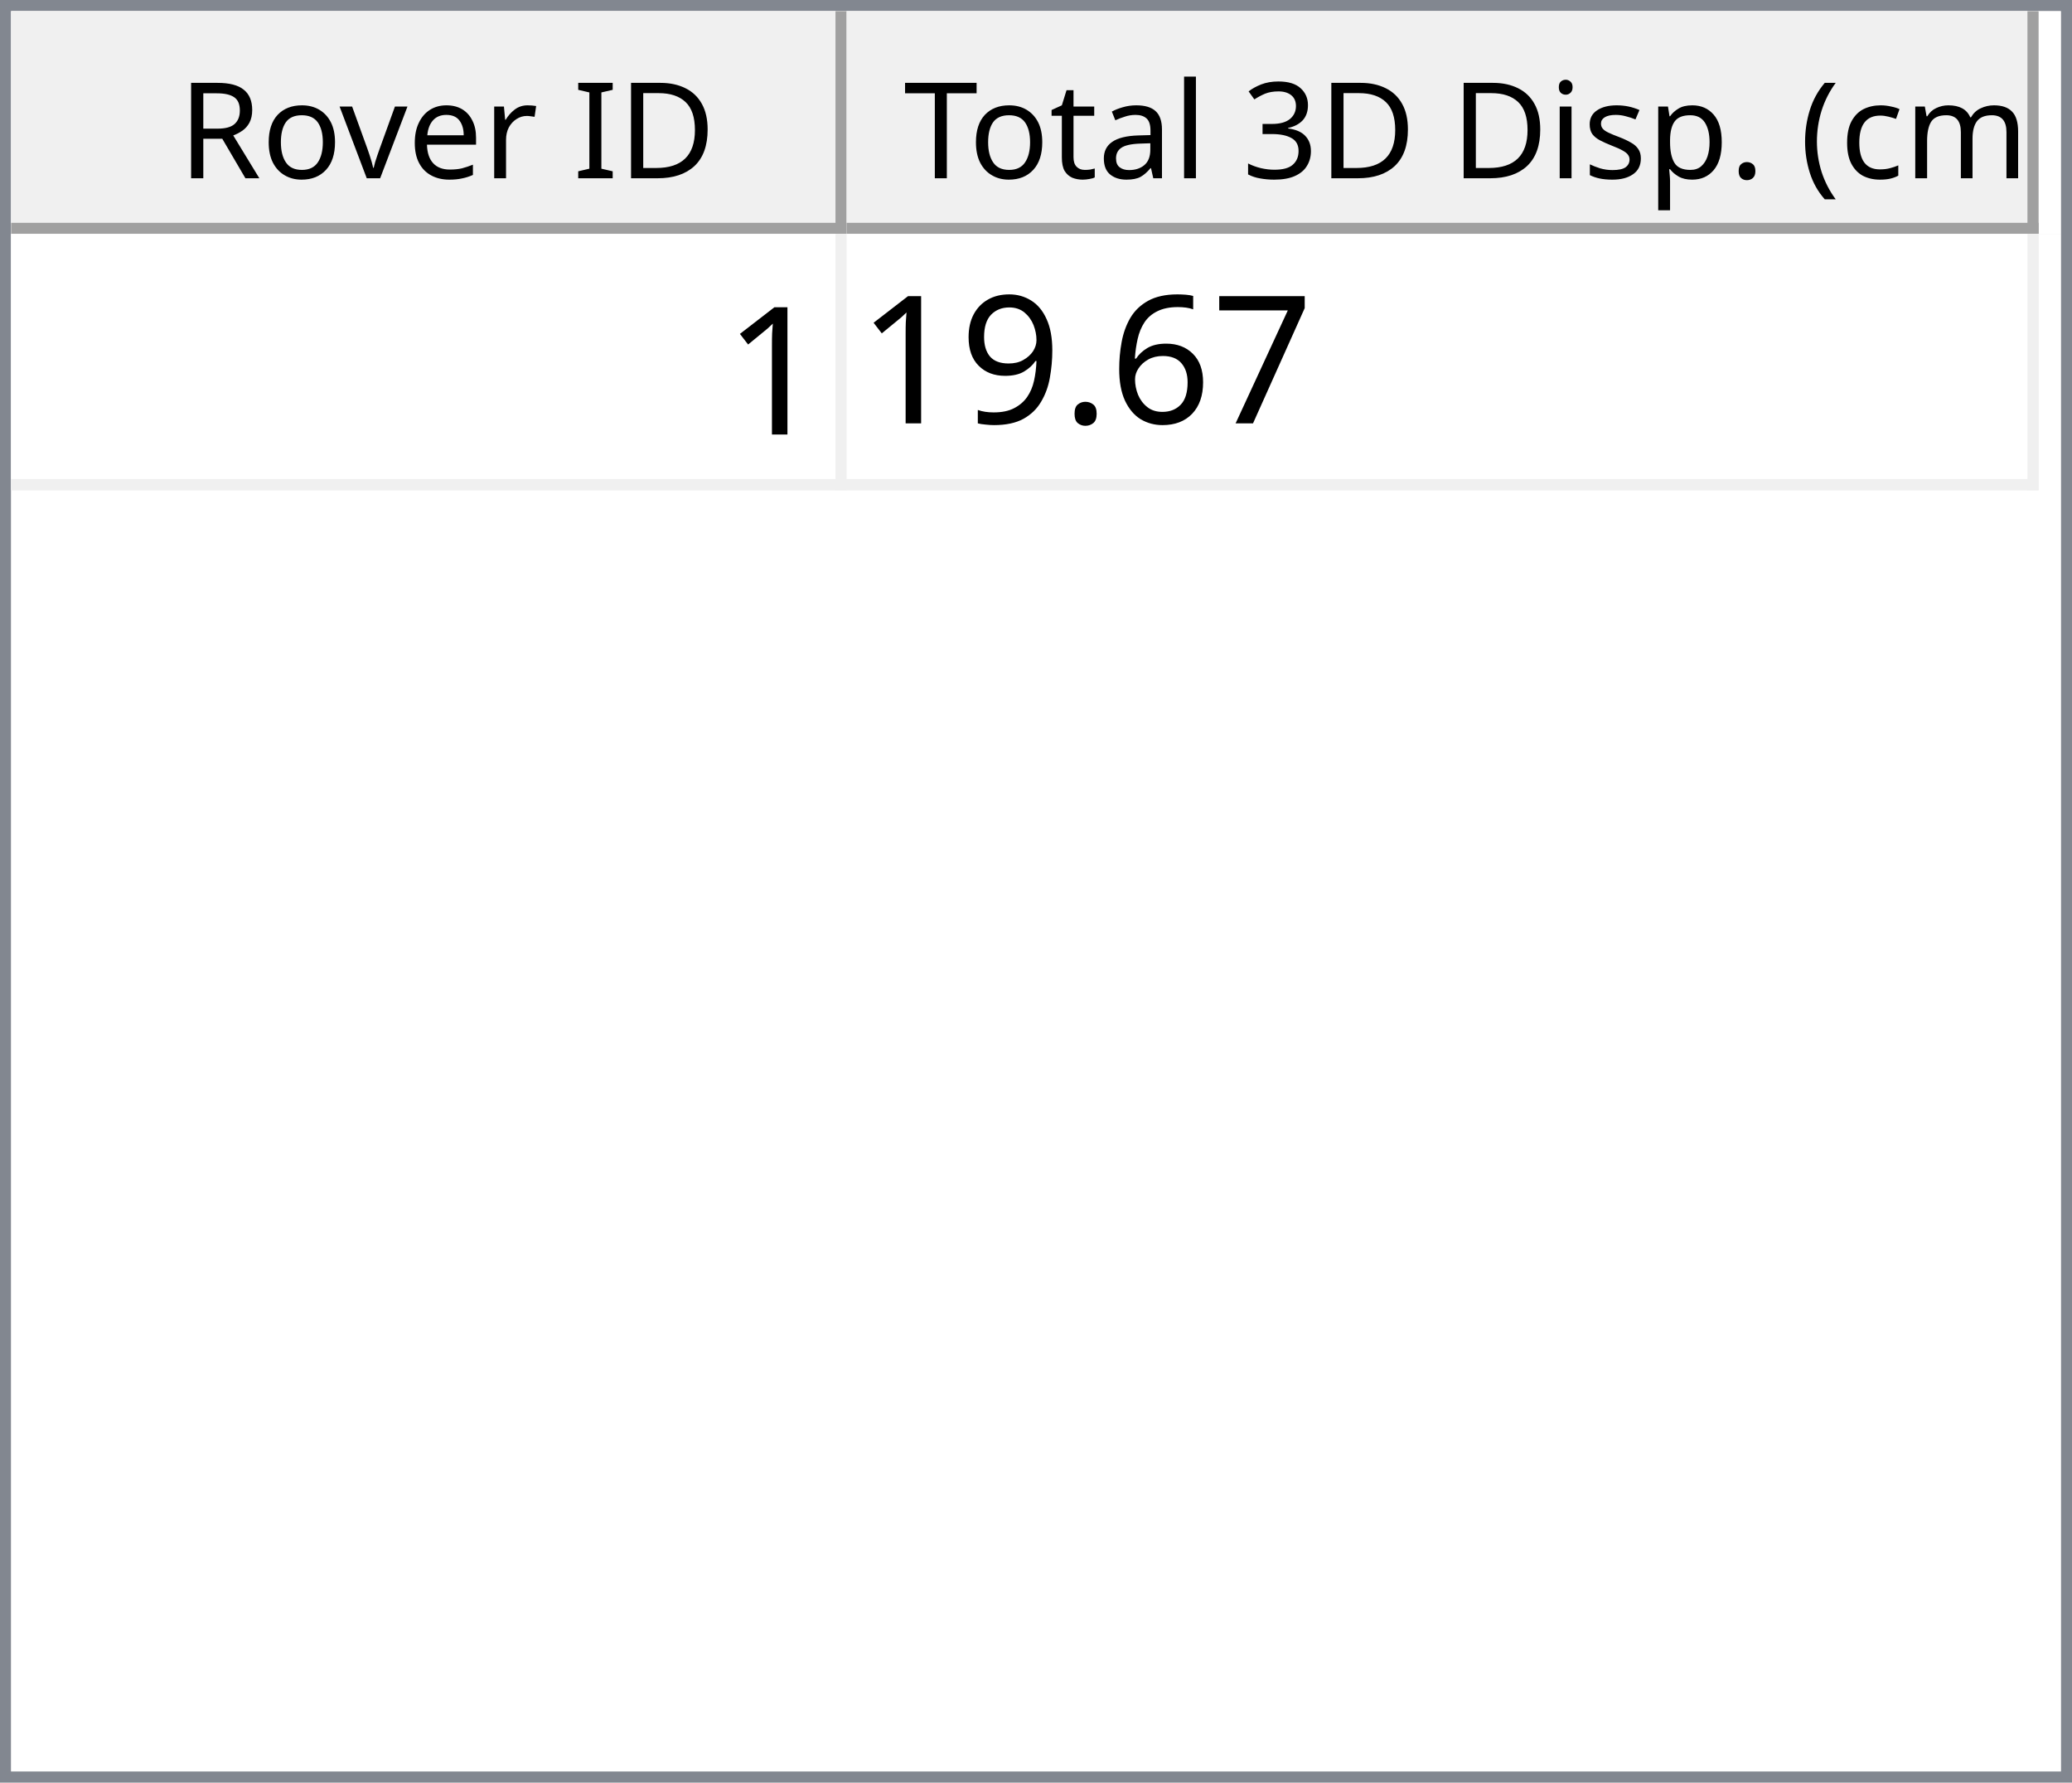
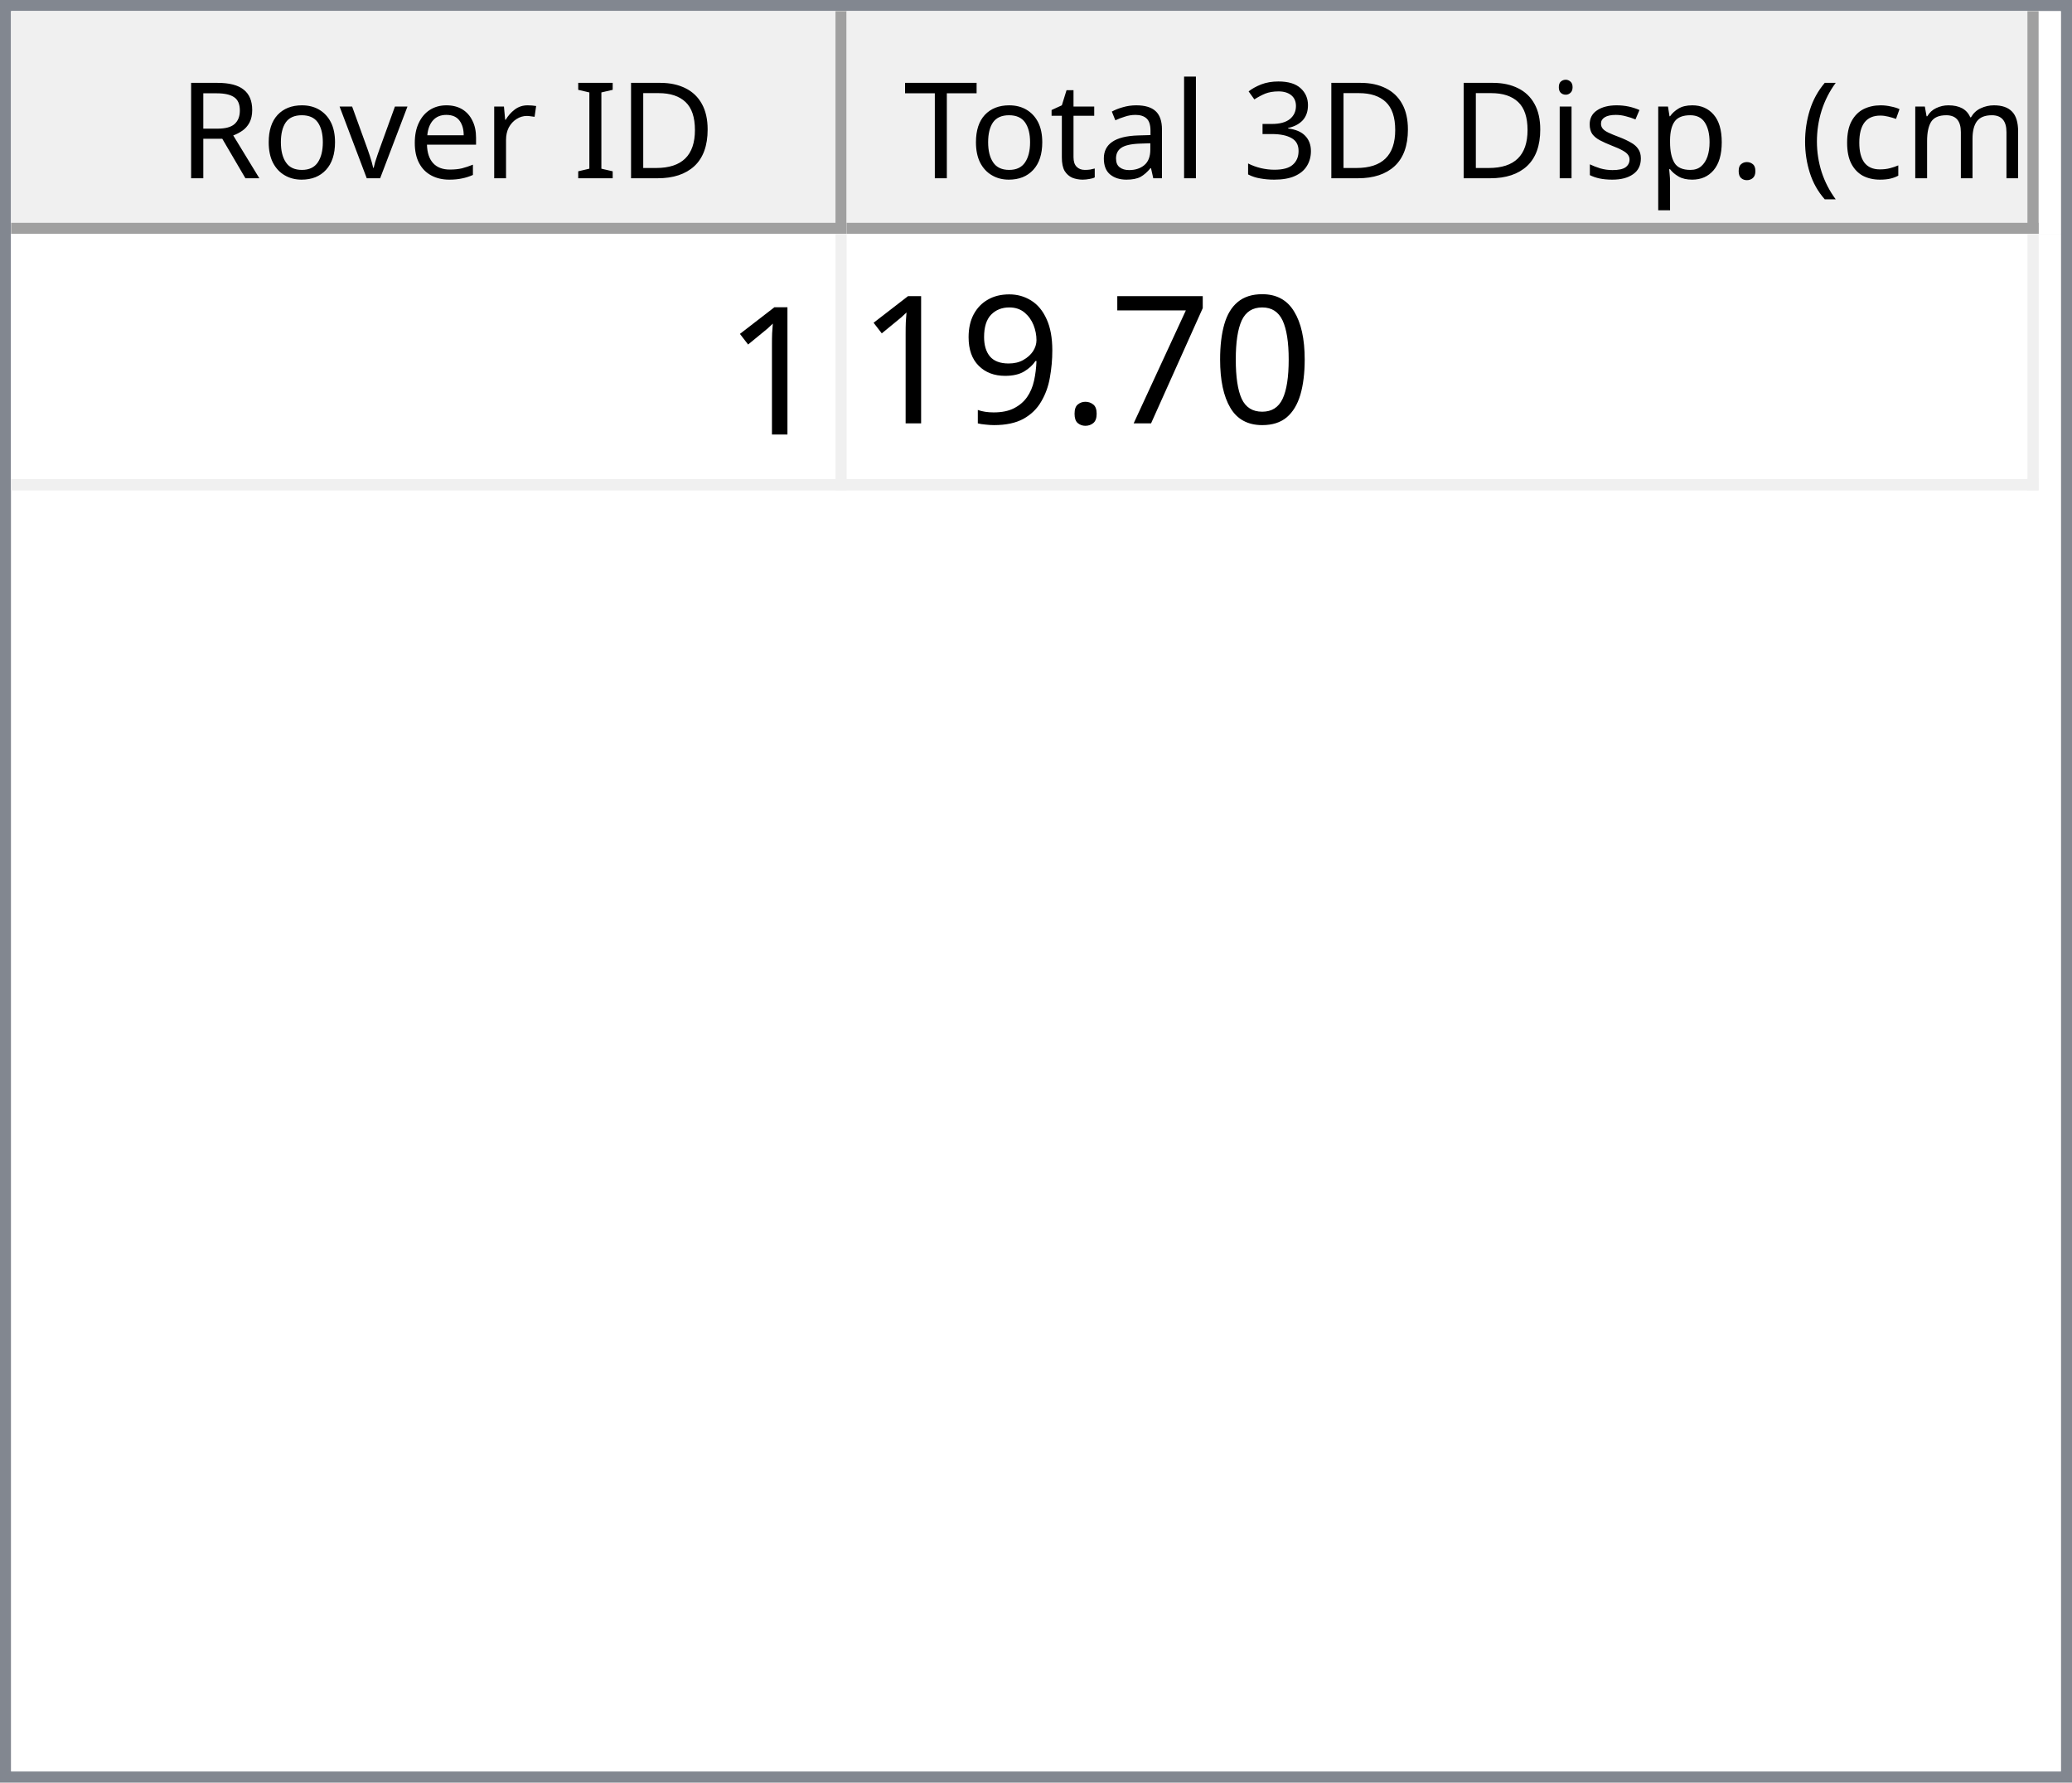
<svg xmlns="http://www.w3.org/2000/svg" style="fill-opacity:1; color-rendering:auto; color-interpolation:auto; text-rendering:auto; stroke:black; stroke-linecap:square; stroke-miterlimit:10; shape-rendering:auto; stroke-opacity:1; fill:black; stroke-dasharray:none; font-weight:normal; stroke-width:1; font-family:'Dialog'; font-style:normal; stroke-linejoin:miter; font-size:12px; stroke-dashoffset:0; image-rendering:auto;" width="186" height="160">
  <defs id="genericDefs" />
  <g>
    <defs id="defs1">
      <clipPath clipPathUnits="userSpaceOnUse" id="clipPath1">
        <path d="M0 0 L186 0 L186 160 L0 160 L0 0 Z" />
      </clipPath>
      <clipPath clipPathUnits="userSpaceOnUse" id="clipPath2">
        <path d="M0 0 L0 160 L186 160 L186 0 Z" />
      </clipPath>
      <clipPath clipPathUnits="userSpaceOnUse" id="clipPath3">
        <path d="M0 0 L0 20 L184 20 L184 0 Z" />
      </clipPath>
      <clipPath clipPathUnits="userSpaceOnUse" id="clipPath4">
        <path d="M0 0 L0 20 L75 20 L75 0 Z" />
      </clipPath>
      <clipPath clipPathUnits="userSpaceOnUse" id="clipPath5">
        <path d="M1 1 L1 19 L74 19 L74 1 Z" />
      </clipPath>
      <clipPath clipPathUnits="userSpaceOnUse" id="clipPath6">
        <path d="M0 0 L0 18 L73 18 L73 0 Z" />
      </clipPath>
      <clipPath clipPathUnits="userSpaceOnUse" id="clipPath7">
        <path d="M-0.5 -0.5 L-0.5 19.5 L74.5 19.5 L74.5 -0.5 Z" />
      </clipPath>
      <clipPath clipPathUnits="userSpaceOnUse" id="clipPath8">
        <path d="M0 0 L0 20 L107 20 L107 0 Z" />
      </clipPath>
      <clipPath clipPathUnits="userSpaceOnUse" id="clipPath9">
        <path d="M1 1 L1 19 L106 19 L106 1 Z" />
      </clipPath>
      <clipPath clipPathUnits="userSpaceOnUse" id="clipPath10">
        <path d="M0 0 L0 18 L105 18 L105 0 Z" />
      </clipPath>
      <clipPath clipPathUnits="userSpaceOnUse" id="clipPath11">
        <path d="M-0.5 -0.5 L-0.5 19.5 L106.5 19.5 L106.5 -0.5 Z" />
      </clipPath>
      <clipPath clipPathUnits="userSpaceOnUse" id="clipPath12">
        <path d="M0 0 L0 138 L184 138 L184 0 Z" />
      </clipPath>
      <clipPath clipPathUnits="userSpaceOnUse" id="clipPath13">
        <path d="M0 0 L0 23 L182 23 L182 0 Z" />
      </clipPath>
      <clipPath clipPathUnits="userSpaceOnUse" id="clipPath14">
        <path d="M-0.5 -0.5 L-0.5 22.5 L181.5 22.5 L181.5 -0.5 Z" />
      </clipPath>
      <clipPath clipPathUnits="userSpaceOnUse" id="clipPath15">
        <path d="M0 0 L0 22 L74 22 L74 0 Z" />
      </clipPath>
      <clipPath clipPathUnits="userSpaceOnUse" id="clipPath16">
        <path d="M0 0 L0 22 L106 22 L106 0 Z" />
      </clipPath>
      <font horiz-adv-x="64.551" id="font1">
        <font-face ascent="107.91" descent="25.098" units-per-em="100" style="font-style:normal; font-family:Segoe UI; font-weight:normal;" />
        <missing-glyph horiz-adv-x="64.551" d="M8.109 0 L8.109 68.266 L56.453 68.266 L56.453 0 L8.109 0 ZM15.328 7.234 L49.219 7.234 L49.219 61.031 L15.328 61.031 L15.328 7.234 Z" />
        <glyph unicode="D" horiz-adv-x="70.117" d="M9.188 0 L9.188 70.016 L28.516 70.016 Q65.531 70.016 65.531 35.891 Q65.531 19.672 55.25 9.836 Q44.969 0 27.734 0 L9.188 0 ZM17.391 62.594 L17.391 7.422 L27.828 7.422 Q41.609 7.422 49.273 14.797 Q56.938 22.172 56.938 35.688 Q56.938 62.594 28.328 62.594 L17.391 62.594 Z" />
        <glyph unicode="I" horiz-adv-x="26.611" d="M17.391 0 L9.188 0 L9.188 70.016 L17.391 70.016 L17.391 0 Z" />
        <glyph unicode=" " horiz-adv-x="27.393" d="" />
        <glyph unicode="r" horiz-adv-x="34.766" d="M34.188 41.891 Q32.078 43.5 28.125 43.5 Q23 43.5 19.555 38.672 Q16.109 33.844 16.109 25.484 L16.109 0 L8.109 0 L8.109 50 L16.109 50 L16.109 39.703 L16.312 39.703 Q18.016 44.969 21.531 47.922 Q25.047 50.875 29.391 50.875 Q32.516 50.875 34.188 50.203 L34.188 41.891 Z" />
        <glyph unicode="e" horiz-adv-x="52.295" d="M48.297 23 L12.984 23 Q13.188 14.656 17.484 10.109 Q21.781 5.562 29.297 5.562 Q37.75 5.562 44.828 11.141 L44.828 3.609 Q38.234 -1.172 27.391 -1.172 Q16.797 -1.172 10.742 5.641 Q4.688 12.453 4.688 24.812 Q4.688 36.469 11.305 43.82 Q17.922 51.172 27.734 51.172 Q37.547 51.172 42.922 44.828 Q48.297 38.484 48.297 27.203 L48.297 23 ZM40.094 29.781 Q40.047 36.719 36.75 40.578 Q33.453 44.438 27.594 44.438 Q21.922 44.438 17.969 40.383 Q14.016 36.328 13.094 29.781 L40.094 29.781 Z" />
        <glyph unicode="v" horiz-adv-x="47.9" d="M47.406 50 L27.484 0 L19.625 0 L0.688 50 L9.469 50 L22.172 13.672 Q23.578 9.672 23.922 6.688 L24.125 6.688 Q24.609 10.453 25.688 13.484 L38.969 50 L47.406 50 Z" />
        <glyph unicode="o" horiz-adv-x="58.594" d="M29 -1.172 Q17.922 -1.172 11.305 5.836 Q4.688 12.844 4.688 24.422 Q4.688 37.016 11.57 44.094 Q18.453 51.172 30.172 51.172 Q41.359 51.172 47.633 44.289 Q53.906 37.406 53.906 25.203 Q53.906 13.234 47.141 6.031 Q40.375 -1.172 29 -1.172 ZM29.594 44.438 Q21.875 44.438 17.383 39.188 Q12.891 33.938 12.891 24.703 Q12.891 15.828 17.43 10.695 Q21.969 5.562 29.594 5.562 Q37.359 5.562 41.531 10.594 Q45.703 15.625 45.703 24.906 Q45.703 34.281 41.531 39.359 Q37.359 44.438 29.594 44.438 Z" />
        <glyph unicode="R" horiz-adv-x="59.814" d="M59.375 0 L49.609 0 L37.891 19.625 Q36.281 22.359 34.766 24.289 Q33.25 26.219 31.664 27.438 Q30.078 28.656 28.25 29.219 Q26.422 29.781 24.125 29.781 L17.391 29.781 L17.391 0 L9.188 0 L9.188 70.016 L30.078 70.016 Q34.672 70.016 38.555 68.867 Q42.438 67.719 45.289 65.375 Q48.141 63.031 49.758 59.547 Q51.375 56.062 51.375 51.375 Q51.375 47.703 50.273 44.656 Q49.172 41.609 47.148 39.211 Q45.125 36.812 42.266 35.133 Q39.406 33.453 35.844 32.516 L35.844 32.328 Q37.594 31.547 38.891 30.547 Q40.188 29.547 41.359 28.18 Q42.531 26.812 43.68 25.078 Q44.828 23.344 46.234 21.047 L59.375 0 ZM17.391 62.594 L17.391 37.203 L28.516 37.203 Q31.594 37.203 34.203 38.133 Q36.812 39.062 38.719 40.797 Q40.625 42.531 41.703 45.047 Q42.781 47.562 42.781 50.688 Q42.781 56.297 39.141 59.445 Q35.5 62.594 28.609 62.594 L17.391 62.594 Z" />
        <glyph unicode=")" horiz-adv-x="30.176" d="M8.297 -15.922 L1.172 -15.922 Q16.406 2.344 16.406 26.812 Q16.406 51.469 1.078 70.016 L8.297 70.016 Q23.531 52.156 23.531 26.703 Q23.531 1.375 8.297 -15.922 Z" />
        <glyph unicode="m" horiz-adv-x="86.133" d="M79.109 0 L71.094 0 L71.094 28.719 Q71.094 37.016 68.531 40.727 Q65.969 44.438 59.906 44.438 Q54.781 44.438 51.195 39.75 Q47.609 35.062 47.609 28.516 L47.609 0 L39.594 0 L39.594 29.688 Q39.594 44.438 28.219 44.438 Q22.953 44.438 19.531 40.016 Q16.109 35.594 16.109 28.516 L16.109 0 L8.109 0 L8.109 50 L16.109 50 L16.109 42.094 L16.312 42.094 Q21.625 51.172 31.844 51.172 Q36.969 51.172 40.773 48.312 Q44.578 45.453 46 40.828 Q51.562 51.172 62.594 51.172 Q79.109 51.172 79.109 30.812 L79.109 0 Z" />
        <glyph unicode="c" horiz-adv-x="46.191" d="M42.188 2.297 Q36.422 -1.172 28.516 -1.172 Q17.828 -1.172 11.258 5.789 Q4.688 12.75 4.688 23.828 Q4.688 36.188 11.766 43.68 Q18.844 51.172 30.672 51.172 Q37.25 51.172 42.281 48.734 L42.281 40.531 Q36.719 44.438 30.375 44.438 Q22.703 44.438 17.797 38.945 Q12.891 33.453 12.891 24.516 Q12.891 15.719 17.508 10.641 Q22.125 5.562 29.891 5.562 Q36.422 5.562 42.188 9.906 L42.188 2.297 Z" />
        <glyph unicode="(" horiz-adv-x="30.176" d="M29.109 -15.922 L21.969 -15.922 Q6.844 1.375 6.844 26.703 Q6.844 52.156 21.969 70.016 L29.203 70.016 Q13.875 51.469 13.875 26.812 Q13.875 2.344 29.109 -15.922 Z" />
        <glyph unicode="." horiz-adv-x="21.68" d="M10.891 -1.078 Q8.641 -1.078 7.055 0.539 Q5.469 2.156 5.469 4.391 Q5.469 6.641 7.055 8.273 Q8.641 9.906 10.891 9.906 Q13.188 9.906 14.797 8.273 Q16.406 6.641 16.406 4.391 Q16.406 2.156 14.797 0.539 Q13.188 -1.078 10.891 -1.078 Z" />
        <glyph unicode="p" horiz-adv-x="58.789" d="M16.312 7.234 L16.109 7.234 L16.109 -23 L8.109 -23 L8.109 50 L16.109 50 L16.109 41.219 L16.312 41.219 Q22.219 51.172 33.594 51.172 Q43.266 51.172 48.688 44.461 Q54.109 37.75 54.109 26.469 Q54.109 13.922 48 6.375 Q41.891 -1.172 31.297 -1.172 Q21.578 -1.172 16.312 7.234 ZM16.109 27.391 L16.109 20.406 Q16.109 14.203 20.141 9.883 Q24.172 5.562 30.375 5.562 Q37.641 5.562 41.773 11.133 Q45.906 16.703 45.906 26.609 Q45.906 34.969 42.047 39.703 Q38.188 44.438 31.594 44.438 Q24.609 44.438 20.359 39.578 Q16.109 34.719 16.109 27.391 Z" />
        <glyph unicode="s" horiz-adv-x="42.432" d="M5.078 1.812 L5.078 10.406 Q11.625 5.562 19.484 5.562 Q30.031 5.562 30.031 12.594 Q30.031 14.594 29.125 15.992 Q28.219 17.391 26.68 18.461 Q25.141 19.531 23.07 20.383 Q21 21.234 18.609 22.172 Q15.281 23.484 12.766 24.828 Q10.25 26.172 8.57 27.859 Q6.891 29.547 6.031 31.695 Q5.172 33.844 5.172 36.719 Q5.172 40.234 6.789 42.945 Q8.406 45.656 11.086 47.484 Q13.766 49.312 17.211 50.242 Q20.656 51.172 24.312 51.172 Q30.812 51.172 35.938 48.922 L35.938 40.828 Q30.422 44.438 23.25 44.438 Q21 44.438 19.195 43.922 Q17.391 43.406 16.094 42.477 Q14.797 41.547 14.086 40.258 Q13.375 38.969 13.375 37.406 Q13.375 35.453 14.086 34.133 Q14.797 32.812 16.164 31.789 Q17.531 30.766 19.484 29.938 Q21.438 29.109 23.922 28.125 Q27.25 26.859 29.883 25.516 Q32.516 24.172 34.375 22.484 Q36.234 20.797 37.234 18.602 Q38.234 16.406 38.234 13.375 Q38.234 9.672 36.602 6.938 Q34.969 4.203 32.234 2.398 Q29.5 0.594 25.93 -0.289 Q22.359 -1.172 18.453 -1.172 Q10.75 -1.172 5.078 1.812 Z" />
        <glyph unicode="i" horiz-adv-x="24.219" d="M12.203 62.703 Q10.062 62.703 8.547 64.164 Q7.031 65.625 7.031 67.875 Q7.031 70.125 8.547 71.609 Q10.062 73.094 12.203 73.094 Q14.406 73.094 15.945 71.609 Q17.484 70.125 17.484 67.875 Q17.484 65.719 15.945 64.211 Q14.406 62.703 12.203 62.703 ZM16.109 0 L8.109 0 L8.109 50 L16.109 50 L16.109 0 Z" />
        <glyph unicode="3" horiz-adv-x="53.906" d="M46.531 19.828 Q46.531 15.094 44.75 11.211 Q42.969 7.328 39.719 4.57 Q36.469 1.812 31.93 0.297 Q27.391 -1.219 21.922 -1.219 Q11.922 -1.219 6 2.594 L6 11.188 Q13.094 5.609 22.219 5.609 Q25.875 5.609 28.828 6.539 Q31.781 7.469 33.906 9.227 Q36.031 10.984 37.18 13.477 Q38.328 15.969 38.328 19.094 Q38.328 32.812 18.797 32.812 L12.984 32.812 L12.984 39.594 L18.5 39.594 Q35.797 39.594 35.797 52.484 Q35.797 64.406 22.609 64.406 Q15.188 64.406 8.688 59.422 L8.688 67.188 Q15.375 71.188 24.609 71.188 Q29 71.188 32.57 69.969 Q36.141 68.75 38.68 66.555 Q41.219 64.359 42.609 61.281 Q44 58.203 44 54.5 Q44 40.672 30.031 36.719 L30.031 36.531 Q33.594 36.141 36.625 34.797 Q39.656 33.453 41.852 31.305 Q44.047 29.156 45.289 26.25 Q46.531 23.344 46.531 19.828 Z" />
        <glyph unicode="l" horiz-adv-x="24.219" d="M16.109 0 L8.109 0 L8.109 74.031 L16.109 74.031 L16.109 0 Z" />
        <glyph unicode="a" horiz-adv-x="50.879" d="M43.891 0 L35.891 0 L35.891 7.812 L35.688 7.812 Q30.469 -1.172 20.312 -1.172 Q12.844 -1.172 8.617 2.781 Q4.391 6.734 4.391 13.281 Q4.391 27.297 20.906 29.594 L35.891 31.688 Q35.891 44.438 25.594 44.438 Q16.547 44.438 9.281 38.281 L9.281 46.484 Q16.656 51.172 26.266 51.172 Q43.891 51.172 43.891 32.516 L43.891 0 ZM35.891 25.297 L23.828 23.641 Q18.266 22.859 15.43 20.875 Q12.594 18.891 12.594 13.875 Q12.594 10.203 15.211 7.883 Q17.828 5.562 22.172 5.562 Q28.125 5.562 32.008 9.742 Q35.891 13.922 35.891 20.312 L35.891 25.297 Z" />
        <glyph unicode="t" horiz-adv-x="33.887" d="M31.297 0.484 Q28.469 -1.078 23.828 -1.078 Q10.688 -1.078 10.688 13.578 L10.688 43.172 L2.094 43.172 L2.094 50 L10.688 50 L10.688 62.203 L18.703 64.797 L18.703 50 L31.297 50 L31.297 43.172 L18.703 43.172 L18.703 14.984 Q18.703 9.969 20.414 7.82 Q22.125 5.672 26.078 5.672 Q29.109 5.672 31.297 7.328 L31.297 0.484 Z" />
        <glyph unicode="T" horiz-adv-x="52.393" d="M50.594 62.594 L30.375 62.594 L30.375 0 L22.172 0 L22.172 62.594 L2 62.594 L2 70.016 L50.594 70.016 L50.594 62.594 Z" />
      </font>
      <font horiz-adv-x="75.0" id="font2">
        <font-face ascent="100.537" descent="21.973" units-per-em="100" style="font-style:normal; font-family:sans-serif; font-weight:normal;" />
        <missing-glyph horiz-adv-x="75.0" d="M12.5 0 L12.5 62.5 L62.5 62.5 L62.5 0 L12.5 0 ZM14.062 1.562 L60.938 1.562 L60.938 60.938 L14.062 60.938 L14.062 1.562 Z" />
        <glyph unicode="1" horiz-adv-x="55.615" d="M37.25 0 L28.469 0 L28.469 56 Q25.297 52.984 20.141 49.953 Q14.984 46.922 10.891 45.406 L10.891 53.906 Q18.266 57.375 23.781 62.305 Q29.297 67.234 31.594 71.875 L37.25 71.875 L37.25 0 Z" />
+         <glyph unicode="0" horiz-adv-x="55.615" d="M4.156 35.297 Q4.156 48 6.766 55.742 Q9.375 63.484 14.523 67.68 Q19.672 71.875 27.484 71.875 Q33.25 71.875 37.594 69.555 Q41.938 67.234 44.773 62.867 Q47.609 58.5 49.219 52.227 Q50.828 45.953 50.828 35.297 Q50.828 22.703 48.242 14.969 Q45.656 7.234 40.508 3.008 Q35.359 -1.219 27.484 -1.219 Q17.141 -1.219 11.234 6.203 Q4.156 15.141 4.156 35.297 ZM13.188 35.297 Q13.188 17.672 17.312 11.836 Q21.438 6 27.484 6 Q33.547 6 37.672 11.859 Q41.797 17.719 41.797 35.297 Q41.797 52.984 37.672 58.789 Q33.547 64.594 27.391 64.594 Q21.344 64.594 17.719 59.469 Q13.188 52.938 13.188 35.297 Z" />
        <glyph unicode="7" horiz-adv-x="55.615" d="M4.734 62.203 L4.734 70.656 L51.078 70.656 L51.078 63.812 Q44.234 56.547 37.523 44.484 Q30.812 32.422 27.156 19.672 Q24.516 10.688 23.781 0 L14.75 0 Q14.891 8.453 18.062 20.414 Q21.234 32.375 27.172 43.484 Q33.109 54.594 39.797 62.203 L4.734 62.203 Z" />
-         <glyph unicode="6" horiz-adv-x="55.615" d="M49.75 54.047 L41.016 53.375 Q39.844 58.547 37.703 60.891 Q34.125 64.656 28.906 64.656 Q24.703 64.656 21.531 62.312 Q17.391 59.281 14.992 53.469 Q12.594 47.656 12.5 36.922 Q15.672 41.75 20.266 44.094 Q24.859 46.438 29.891 46.438 Q38.672 46.438 44.852 39.969 Q51.031 33.5 51.031 23.25 Q51.031 16.5 48.125 10.719 Q45.219 4.938 40.141 1.859 Q35.062 -1.219 28.609 -1.219 Q17.625 -1.219 10.695 6.859 Q3.766 14.938 3.766 33.5 Q3.766 54.25 11.422 63.672 Q18.109 71.875 29.438 71.875 Q37.891 71.875 43.289 67.141 Q48.688 62.406 49.75 54.047 ZM13.875 23.188 Q13.875 18.656 15.797 14.508 Q17.719 10.359 21.188 8.18 Q24.656 6 28.469 6 Q34.031 6 38.039 10.492 Q42.047 14.984 42.047 22.703 Q42.047 30.125 38.086 34.398 Q34.125 38.672 28.125 38.672 Q22.172 38.672 18.023 34.398 Q13.875 30.125 13.875 23.188 Z" />
        <glyph unicode="." horiz-adv-x="27.783" d="M9.078 0 L9.078 10.016 L19.094 10.016 L19.094 0 L9.078 0 Z" />
        <glyph unicode="9" horiz-adv-x="55.615" d="M5.469 16.547 L13.922 17.328 Q14.984 11.375 18.016 8.688 Q21.047 6 25.781 6 Q29.828 6 32.883 7.859 Q35.938 9.719 37.891 12.82 Q39.844 15.922 41.164 21.195 Q42.484 26.469 42.484 31.938 Q42.484 32.516 42.438 33.688 Q39.797 29.5 35.234 26.883 Q30.672 24.266 25.344 24.266 Q16.453 24.266 10.305 30.711 Q4.156 37.156 4.156 47.703 Q4.156 58.594 10.578 65.234 Q17 71.875 26.656 71.875 Q33.641 71.875 39.43 68.117 Q45.219 64.359 48.219 57.398 Q51.219 50.438 51.219 37.25 Q51.219 23.531 48.242 15.406 Q45.266 7.281 39.383 3.031 Q33.5 -1.219 25.594 -1.219 Q17.188 -1.219 11.867 3.445 Q6.547 8.109 5.469 16.547 ZM41.453 48.141 Q41.453 55.719 37.43 60.156 Q33.406 64.594 27.734 64.594 Q21.875 64.594 17.531 59.812 Q13.188 55.031 13.188 47.406 Q13.188 40.578 17.312 36.305 Q21.438 32.031 27.484 32.031 Q33.594 32.031 37.523 36.305 Q41.453 40.578 41.453 48.141 Z" />
      </font>
    </defs>
    <g style="fill:white; stroke:white;">
      <rect x="0" y="0" width="186" style="clip-path:url(#clipPath1); stroke:none;" height="160" />
    </g>
    <g style="fill:white; text-rendering:optimizeSpeed; color-rendering:optimizeSpeed; image-rendering:optimizeSpeed; shape-rendering:crispEdges; stroke:white; color-interpolation:sRGB;">
      <rect x="0" width="186" height="160" y="0" style="stroke:none;" />
      <path style="stroke:none;" d="M0 160 L186 160 L186 0 L0 0 Z" />
    </g>
    <g style="fill:rgb(240,240,240); font-family:'Segoe UI'; stroke:rgb(240,240,240);">
      <rect x="0" y="0" width="186" style="clip-path:url(#clipPath2); stroke:none;" height="160" />
    </g>
    <g style="fill:rgb(130,135,144); font-family:'Segoe UI'; stroke:rgb(130,135,144);">
      <path d="M0 0 L186 0 L186 160 L0 160 L0 0 ZM1 1 L185 1 L185 159 L1 159 L1 1 Z" style="fill-rule:evenodd; clip-path:url(#clipPath2); stroke:none;" />
    </g>
    <g style="fill:white; font-family:'Segoe UI'; stroke:white;" transform="translate(1,1)">
      <rect x="0" y="0" width="184" style="clip-path:url(#clipPath3); stroke:none;" height="20" />
    </g>
    <g style="fill:rgb(240,240,240); font-family:'Segoe UI'; stroke:rgb(240,240,240);" transform="translate(1,1)">
      <rect x="0" y="0" width="75" style="clip-path:url(#clipPath4); stroke:none;" height="20" />
    </g>
    <g style="font-family:'Segoe UI';" transform="translate(2,2)">
      <text x="14" xml:space="preserve" y="14" style="clip-path:url(#clipPath6); stroke:none;">Rover ID</text>
    </g>
    <g style="fill:rgb(160,160,160); font-family:'Segoe UI'; stroke:rgb(160,160,160); stroke-linejoin:bevel;" transform="translate(1.5,1.5)">
      <line x1="74" x2="74" y1="0" style="fill:none; clip-path:url(#clipPath7);" y2="19" />
    </g>
    <g style="fill:rgb(160,160,160); font-family:'Segoe UI'; stroke:rgb(160,160,160); stroke-linejoin:bevel;" transform="matrix(1,0,0,1,1,1) translate(0.5,0.5)">
      <line x1="0" x2="74" y1="19" style="fill:none; clip-path:url(#clipPath7);" y2="19" />
    </g>
    <g style="fill:rgb(240,240,240); font-family:'Segoe UI'; stroke:rgb(240,240,240);" transform="translate(76,1)">
      <rect x="0" y="0" width="107" style="clip-path:url(#clipPath8); stroke:none;" height="20" />
    </g>
    <g style="font-family:'Segoe UI';" transform="translate(77,2)">
      <text x="1" xml:space="preserve" y="14" style="clip-path:url(#clipPath10); stroke:none;"> Total 3D Disp. (cm)</text>
    </g>
    <g style="fill:rgb(160,160,160); font-family:'Segoe UI'; stroke:rgb(160,160,160); stroke-linejoin:bevel;" transform="translate(76.5,1.5)">
      <line x1="106" x2="106" y1="0" style="fill:none; clip-path:url(#clipPath11);" y2="19" />
    </g>
    <g style="fill:rgb(160,160,160); font-family:'Segoe UI'; stroke:rgb(160,160,160); stroke-linejoin:bevel;" transform="matrix(1,0,0,1,76,1) translate(0.5,0.5)">
      <line x1="0" x2="106" y1="19" style="fill:none; clip-path:url(#clipPath11);" y2="19" />
    </g>
    <g style="fill:white; font-family:'Segoe UI'; stroke:white;" transform="translate(1,21)">
      <rect x="0" y="0" width="184" style="clip-path:url(#clipPath12); stroke:none;" height="138" />
    </g>
    <g style="fill:rgb(240,240,240); font-size:16px; font-family:sans-serif; stroke:rgb(240,240,240);" transform="translate(1,21)">
      <rect x="0" y="0" width="182" style="clip-path:url(#clipPath13); stroke:none;" height="23" />
      <line transform="translate(0.5,0.5)" x1="0" x2="181" y1="22" style="clip-path:url(#clipPath14); fill:none; stroke-linejoin:bevel;" y2="22" />
    </g>
    <g transform="matrix(1,0,0,1,1,21) translate(0.5,0.5)" style="fill:rgb(240,240,240); font-size:16px; font-family:sans-serif; stroke:rgb(240,240,240); stroke-linejoin:bevel;">
      <line x1="74" x2="74" y1="0" style="fill:none; clip-path:url(#clipPath14);" y2="22" />
    </g>
    <g transform="matrix(1,0,0,1,1,21) translate(0.5,0.5)" style="fill:rgb(240,240,240); font-size:16px; font-family:sans-serif; stroke:rgb(240,240,240); stroke-linejoin:bevel;">
      <line x1="181" x2="181" y1="0" style="fill:none; clip-path:url(#clipPath14);" y2="22" />
    </g>
    <g style="fill:white; font-size:16px; font-family:sans-serif; stroke:white;" transform="matrix(1,0,0,1,1,21)">
      <rect x="0" y="0" width="74" style="clip-path:url(#clipPath15); stroke:none;" height="22" />
      <text x="64" y="18" style="fill:black; clip-path:url(#clipPath15); stroke:none;" xml:space="preserve">1</text>
    </g>
    <g style="fill:white; font-size:16px; font-family:sans-serif; stroke:white;" transform="matrix(1,0,0,1,1,21) translate(75,0)">
      <rect x="0" y="0" width="106" style="clip-path:url(#clipPath16); stroke:none;" height="22" />
-       <text x="1" y="17" style="fill:black; clip-path:url(#clipPath16); stroke:none;" xml:space="preserve">19.67</text>
+       <text x="1" y="17" style="fill:black; clip-path:url(#clipPath16); stroke:none;" xml:space="preserve">19.70</text>
    </g>
  </g>
</svg>
